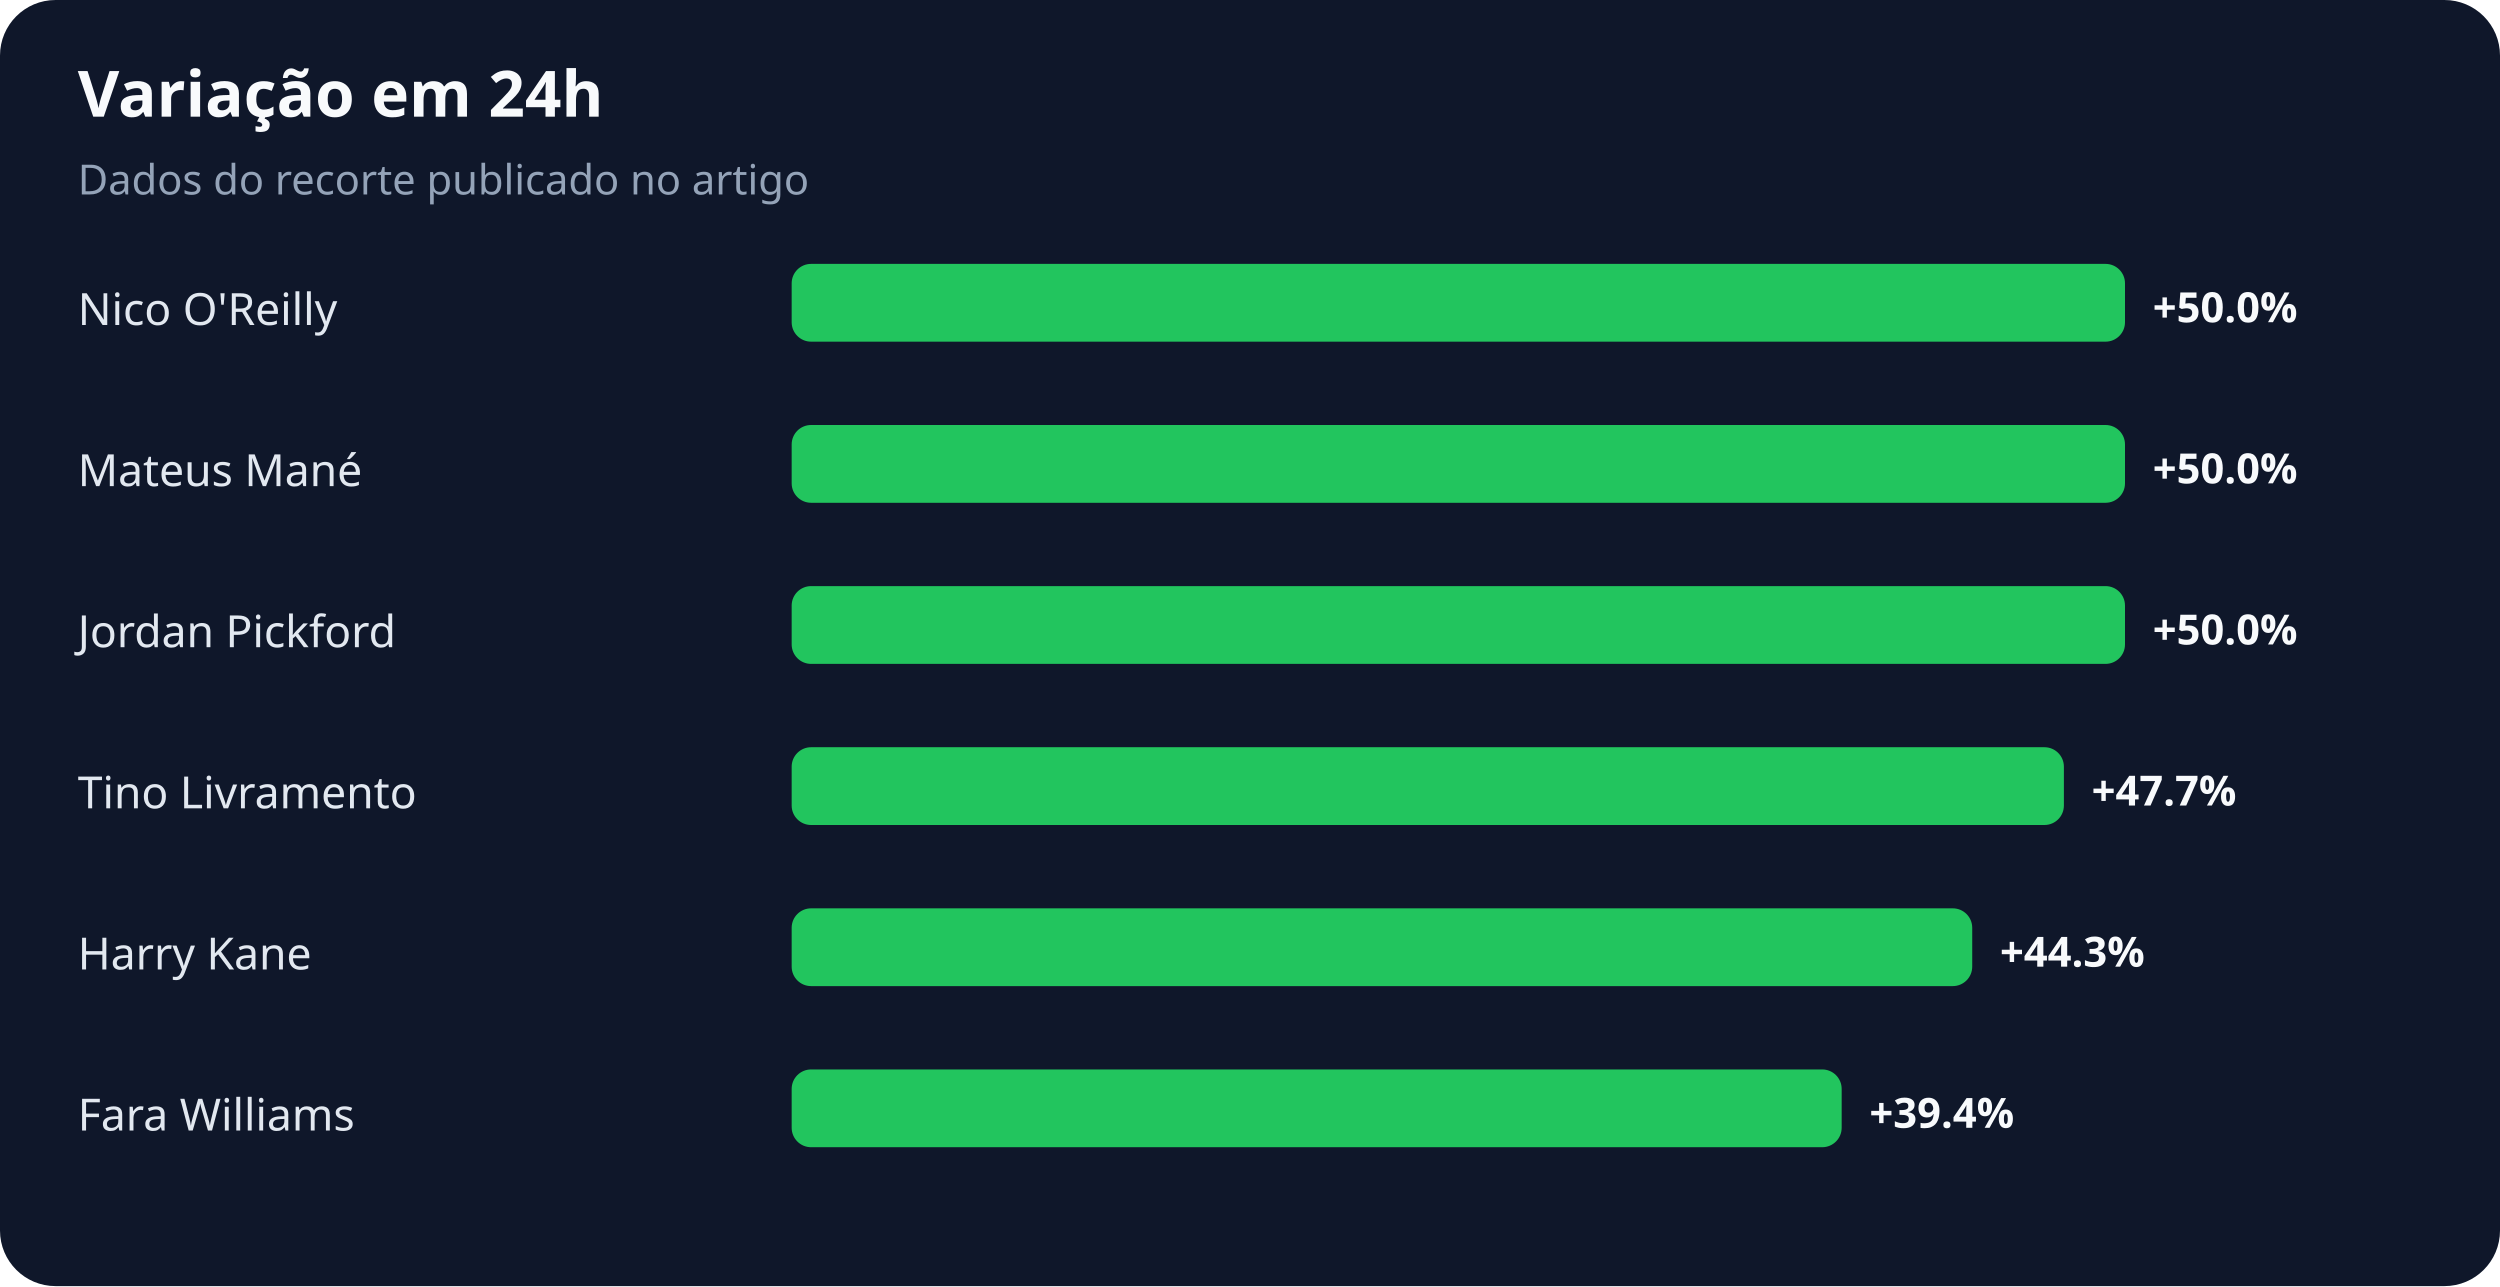
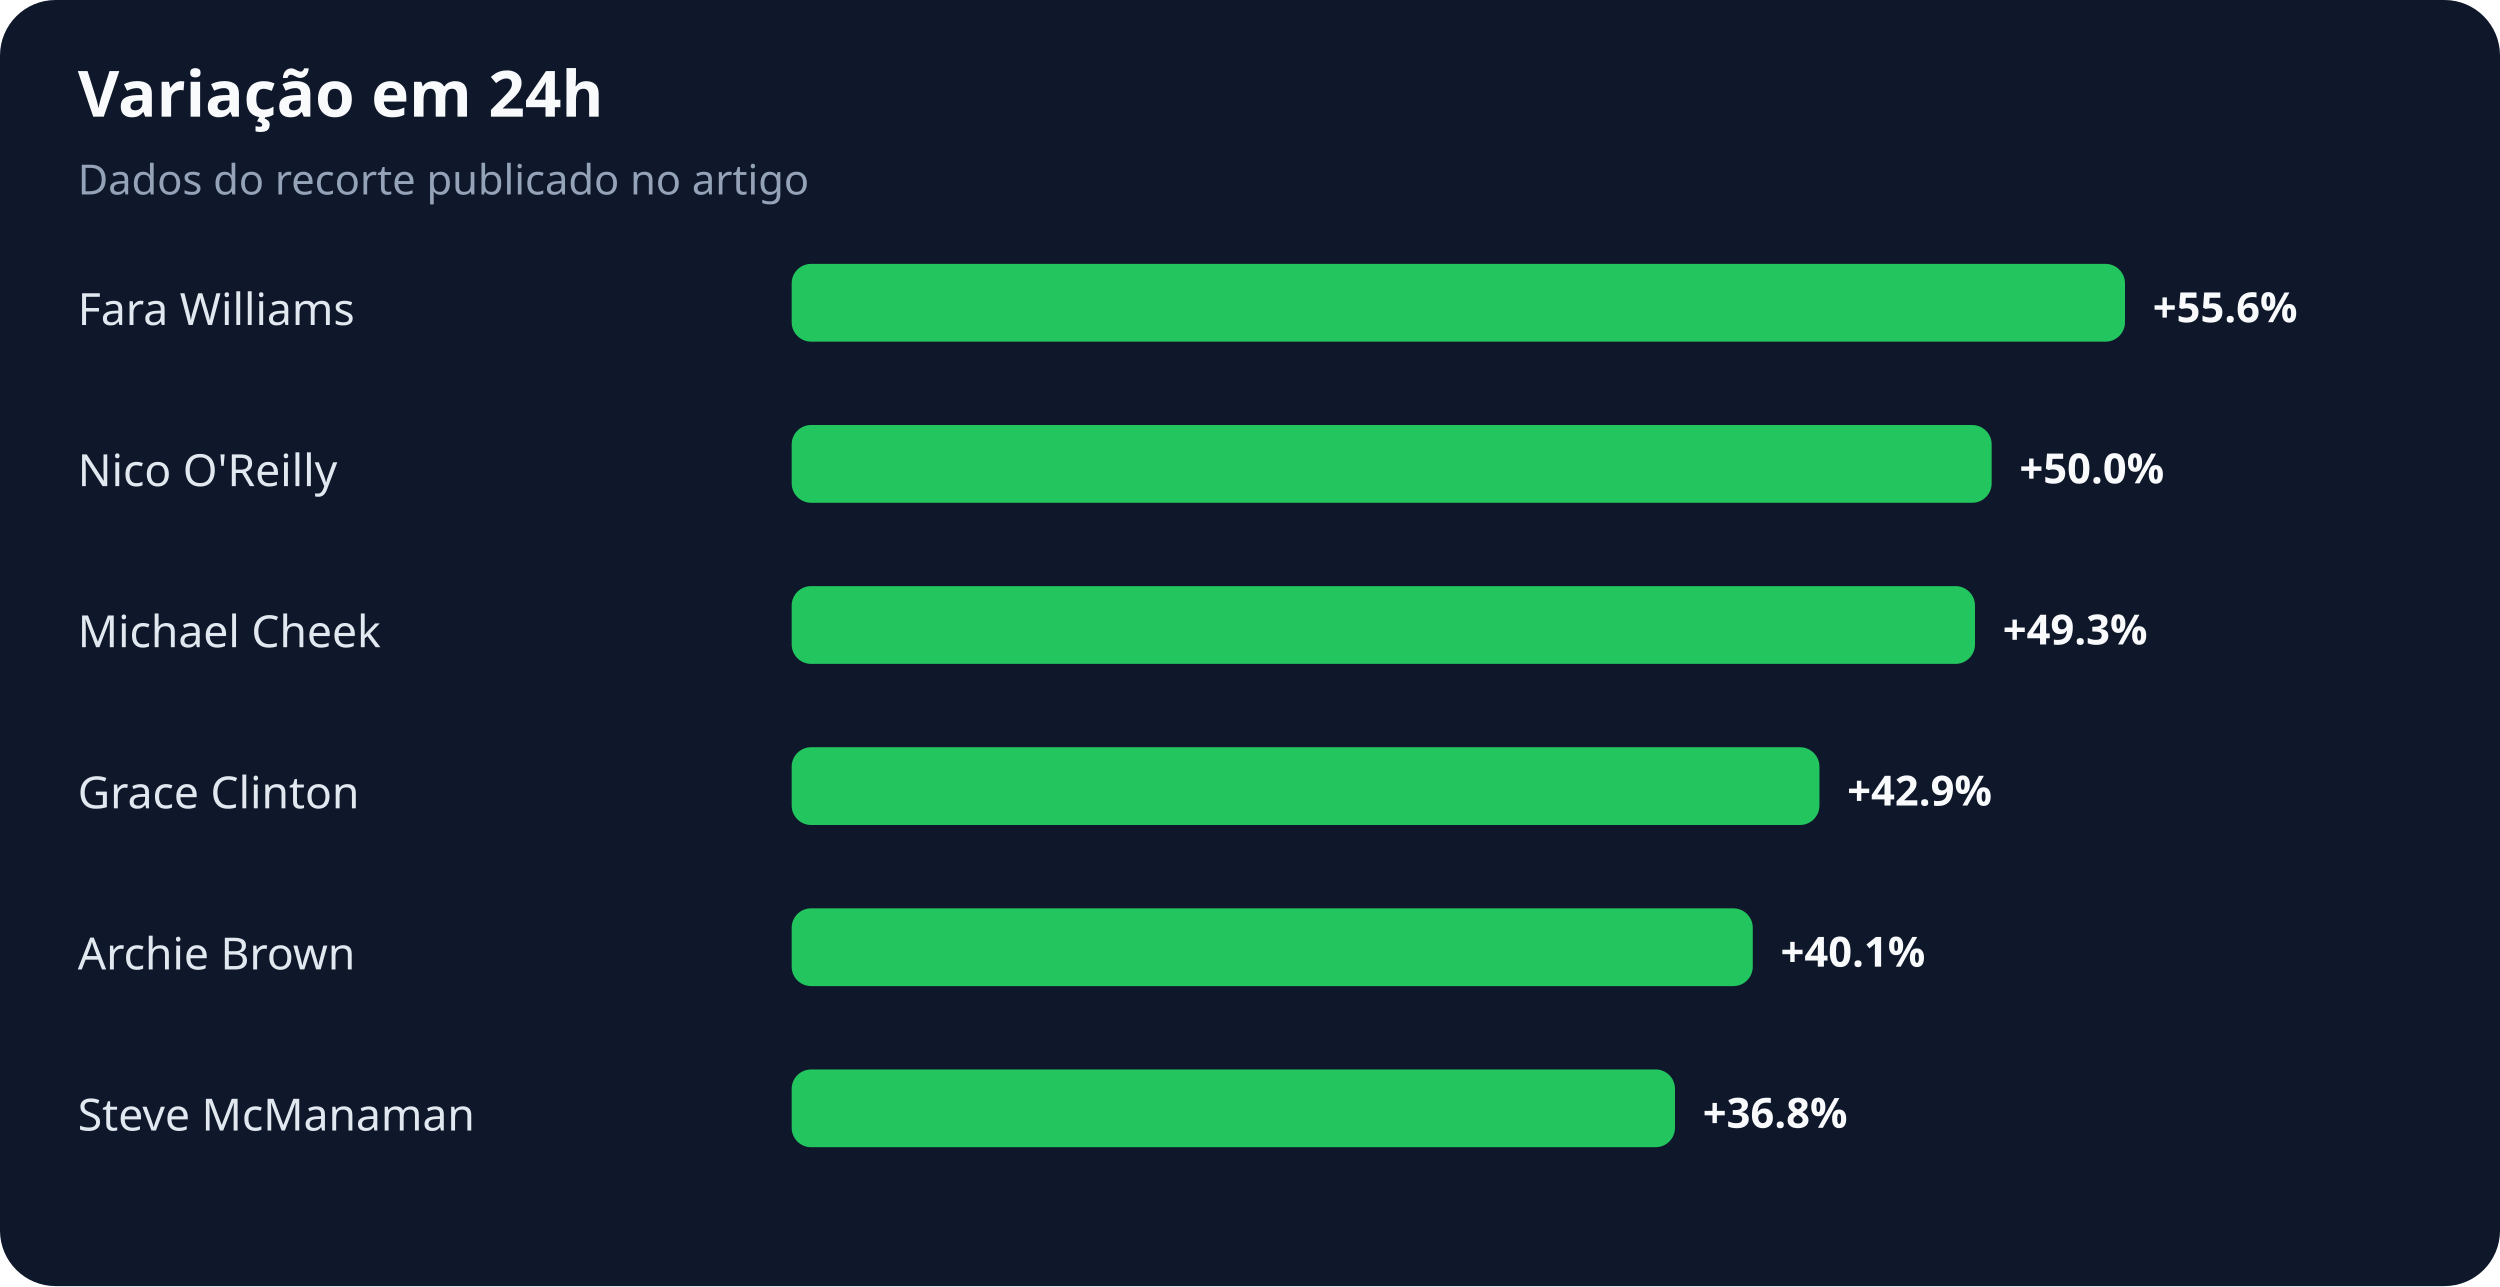
<svg xmlns="http://www.w3.org/2000/svg" width="900" height="463" viewBox="0 0 900 463" role="img" aria-labelledby="title desc">
  <rect width="100%" height="100%" rx="20" fill="#0f172a" />
  <text x="28" y="42" fill="#f8fafc" font-family="system-ui,sans-serif" font-size="23" font-weight="700">Variação em 24h</text>
  <text x="28" y="70" fill="#94a3b8" font-family="system-ui,sans-serif" font-size="15">Dados do recorte publicado no artigo</text>
-   <text x="28" y="117" fill="#e2e8f0" font-family="system-ui,sans-serif" font-size="16">Nico O'Reilly</text>
+   <text x="28" y="117" fill="#e2e8f0" font-family="system-ui,sans-serif" font-size="16">Fara Williams</text>
  <rect x="285" y="95" width="480" height="28" rx="7" fill="#22c55e" />
-   <text x="775" y="116" fill="#f8fafc" font-family="system-ui,sans-serif" font-size="15" font-weight="700">+50.0%</text>
-   <text x="28" y="175" fill="#e2e8f0" font-family="system-ui,sans-serif" font-size="16">Mateus Mané</text>
-   <rect x="285" y="153" width="480" height="28" rx="7" fill="#22c55e" />
-   <text x="775" y="174" fill="#f8fafc" font-family="system-ui,sans-serif" font-size="15" font-weight="700">+50.0%</text>
-   <text x="28" y="233" fill="#e2e8f0" font-family="system-ui,sans-serif" font-size="16">Jordan Pickford</text>
-   <rect x="285" y="211" width="480" height="28" rx="7" fill="#22c55e" />
-   <text x="775" y="232" fill="#f8fafc" font-family="system-ui,sans-serif" font-size="15" font-weight="700">+50.0%</text>
-   <text x="28" y="291" fill="#e2e8f0" font-family="system-ui,sans-serif" font-size="16">Tino Livramento</text>
-   <rect x="285" y="269" width="458" height="28" rx="7" fill="#22c55e" />
-   <text x="753" y="290" fill="#f8fafc" font-family="system-ui,sans-serif" font-size="15" font-weight="700">+47.7%</text>
-   <text x="28" y="349" fill="#e2e8f0" font-family="system-ui,sans-serif" font-size="16">Harry Kane</text>
-   <rect x="285" y="327" width="425" height="28" rx="7" fill="#22c55e" />
-   <text x="720" y="348" fill="#f8fafc" font-family="system-ui,sans-serif" font-size="15" font-weight="700">+44.3%</text>
-   <text x="28" y="407" fill="#e2e8f0" font-family="system-ui,sans-serif" font-size="16">Fara Williams</text>
-   <rect x="285" y="385" width="378" height="28" rx="7" fill="#22c55e" />
-   <text x="673" y="406" fill="#f8fafc" font-family="system-ui,sans-serif" font-size="15" font-weight="700">+39.4%</text>
+   <text x="775" y="116" fill="#f8fafc" font-family="system-ui,sans-serif" font-size="15" font-weight="700">+55.6%</text>
+   <text x="28" y="175" fill="#e2e8f0" font-family="system-ui,sans-serif" font-size="16">Nico O'Reilly</text>
+   <rect x="285" y="153" width="432" height="28" rx="7" fill="#22c55e" />
+   <text x="727" y="174" fill="#f8fafc" font-family="system-ui,sans-serif" font-size="15" font-weight="700">+50.0%</text>
+   <text x="28" y="233" fill="#e2e8f0" font-family="system-ui,sans-serif" font-size="16">Michael Cheek</text>
+   <rect x="285" y="211" width="426" height="28" rx="7" fill="#22c55e" />
+   <text x="721" y="232" fill="#f8fafc" font-family="system-ui,sans-serif" font-size="15" font-weight="700">+49.3%</text>
+   <text x="28" y="291" fill="#e2e8f0" font-family="system-ui,sans-serif" font-size="16">Grace Clinton</text>
+   <rect x="285" y="269" width="370" height="28" rx="7" fill="#22c55e" />
+   <text x="665" y="290" fill="#f8fafc" font-family="system-ui,sans-serif" font-size="15" font-weight="700">+42.9%</text>
+   <text x="28" y="349" fill="#e2e8f0" font-family="system-ui,sans-serif" font-size="16">Archie Brown</text>
+   <rect x="285" y="327" width="346" height="28" rx="7" fill="#22c55e" />
+   <text x="641" y="348" fill="#f8fafc" font-family="system-ui,sans-serif" font-size="15" font-weight="700">+40.1%</text>
+   <text x="28" y="407" fill="#e2e8f0" font-family="system-ui,sans-serif" font-size="16">Steve McManaman</text>
+   <rect x="285" y="385" width="318" height="28" rx="7" fill="#22c55e" />
+   <text x="613" y="406" fill="#f8fafc" font-family="system-ui,sans-serif" font-size="15" font-weight="700">+36.8%</text>
</svg>
